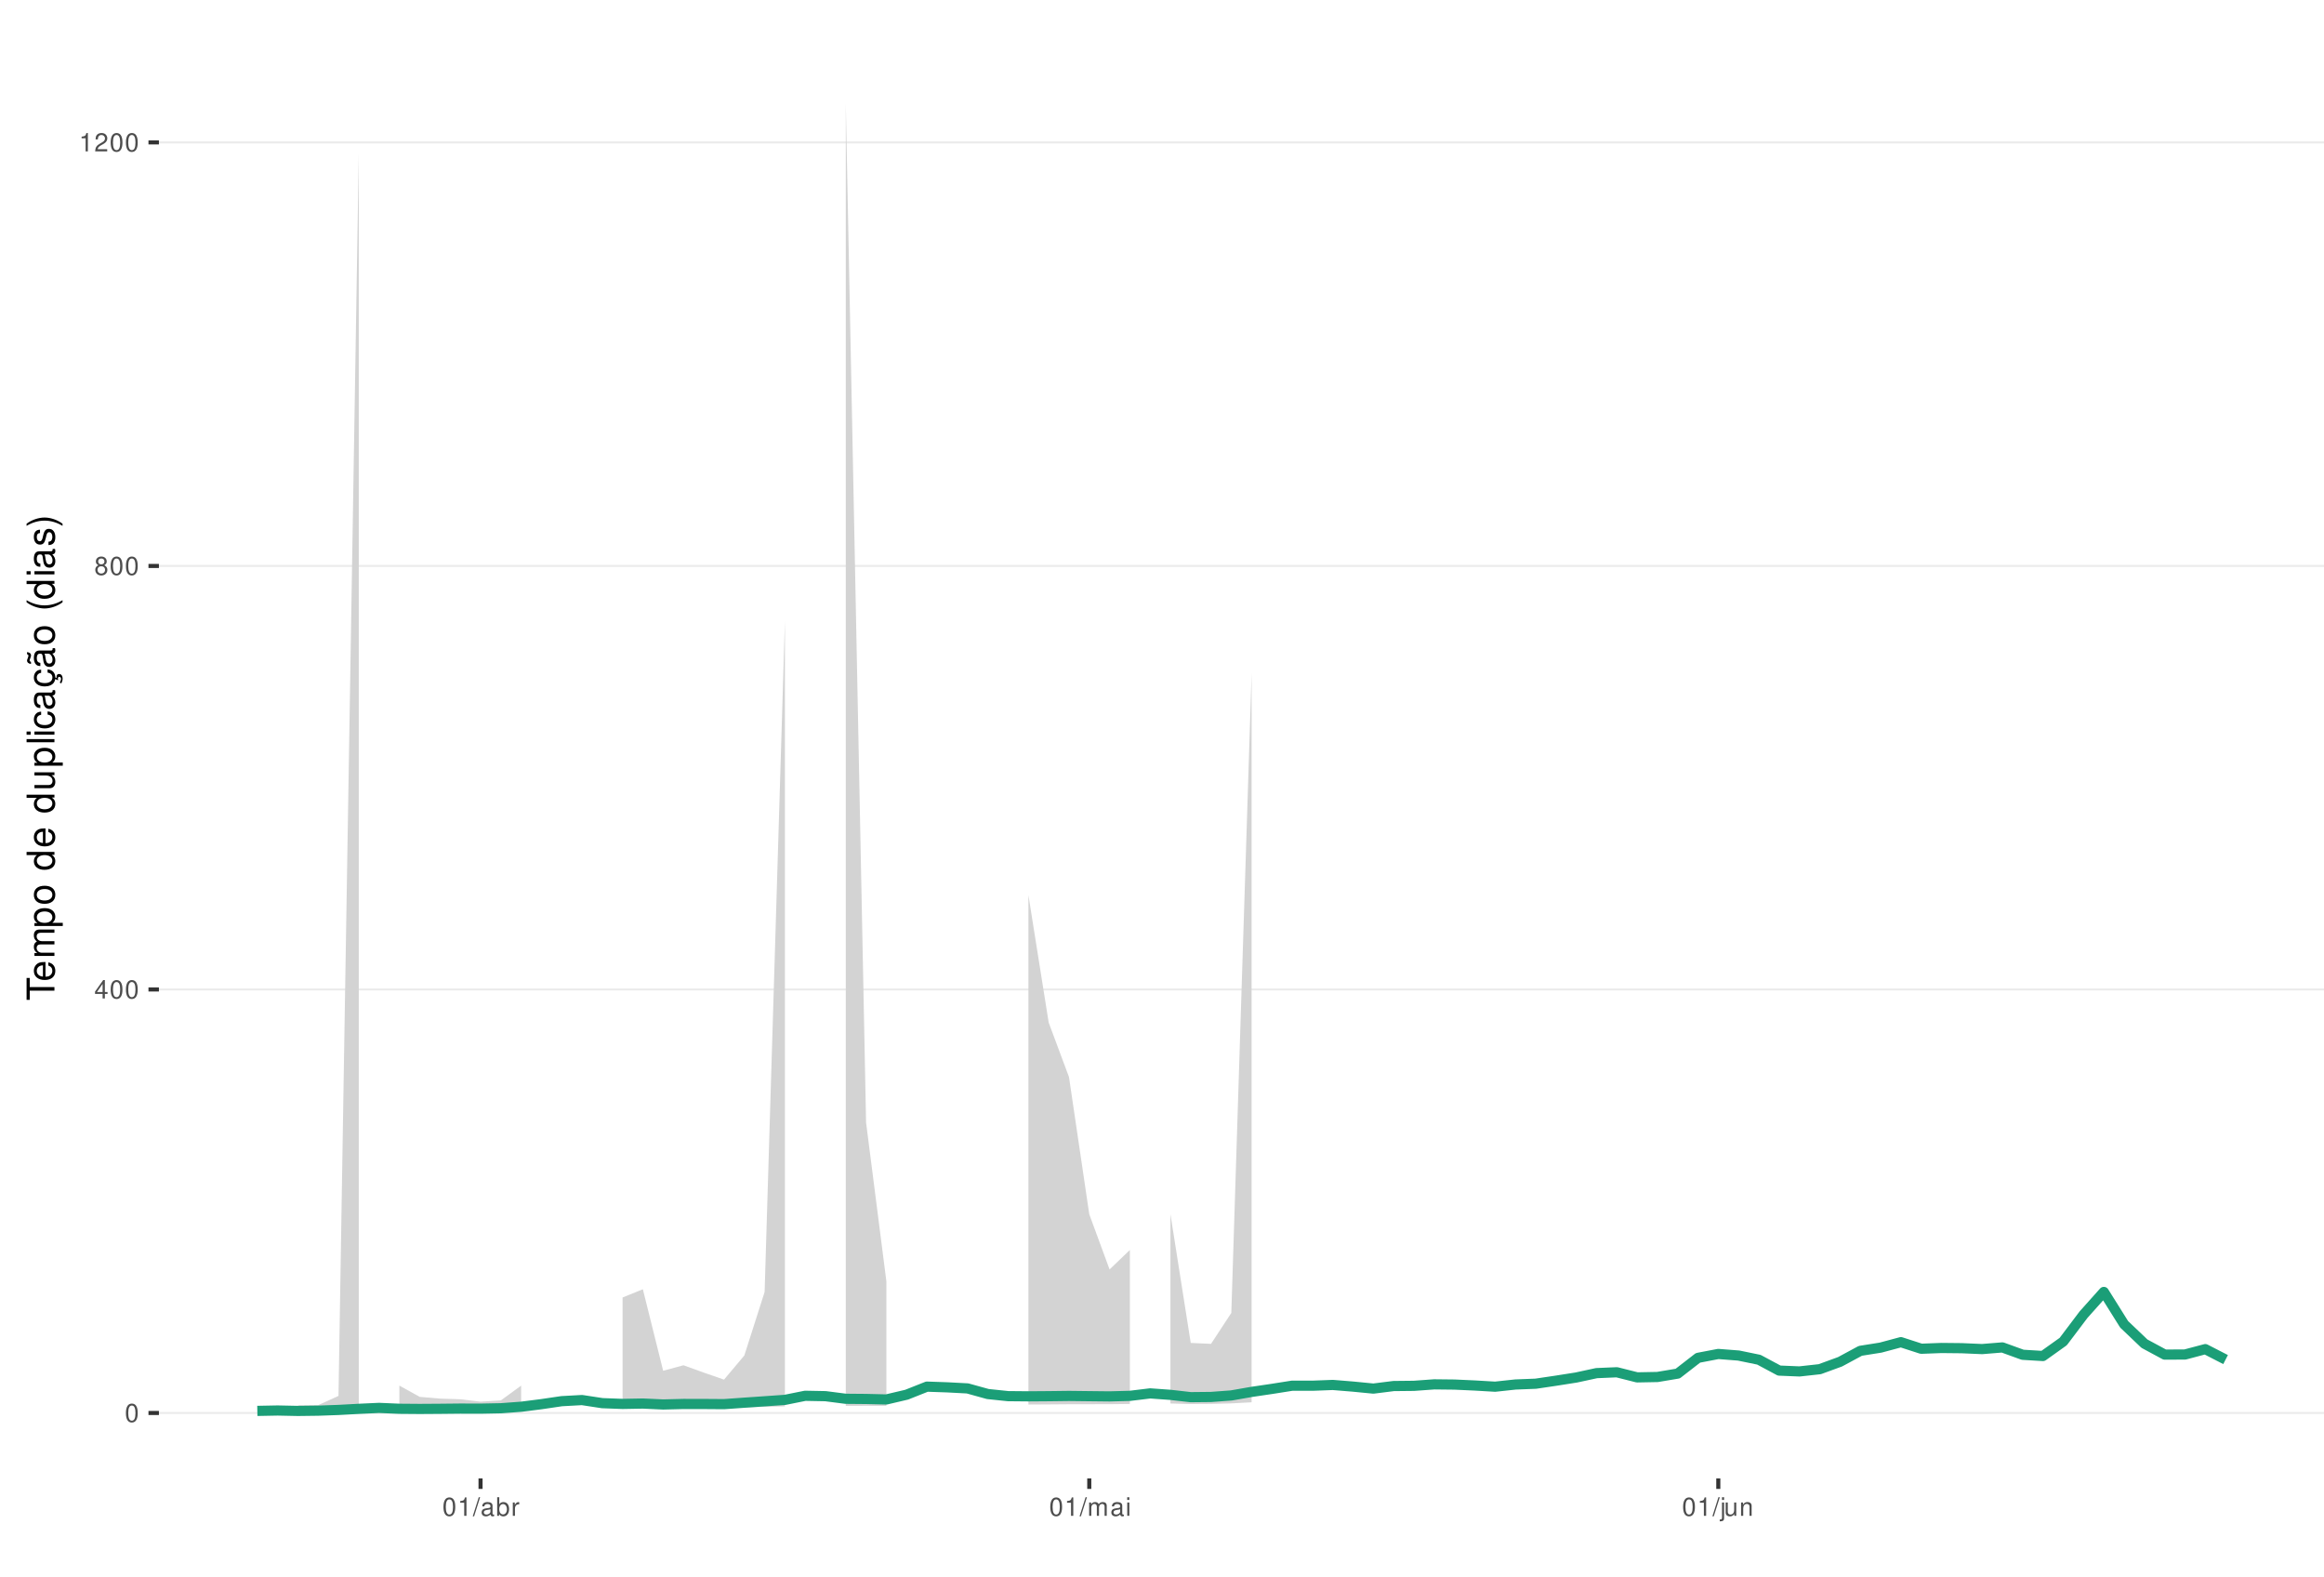
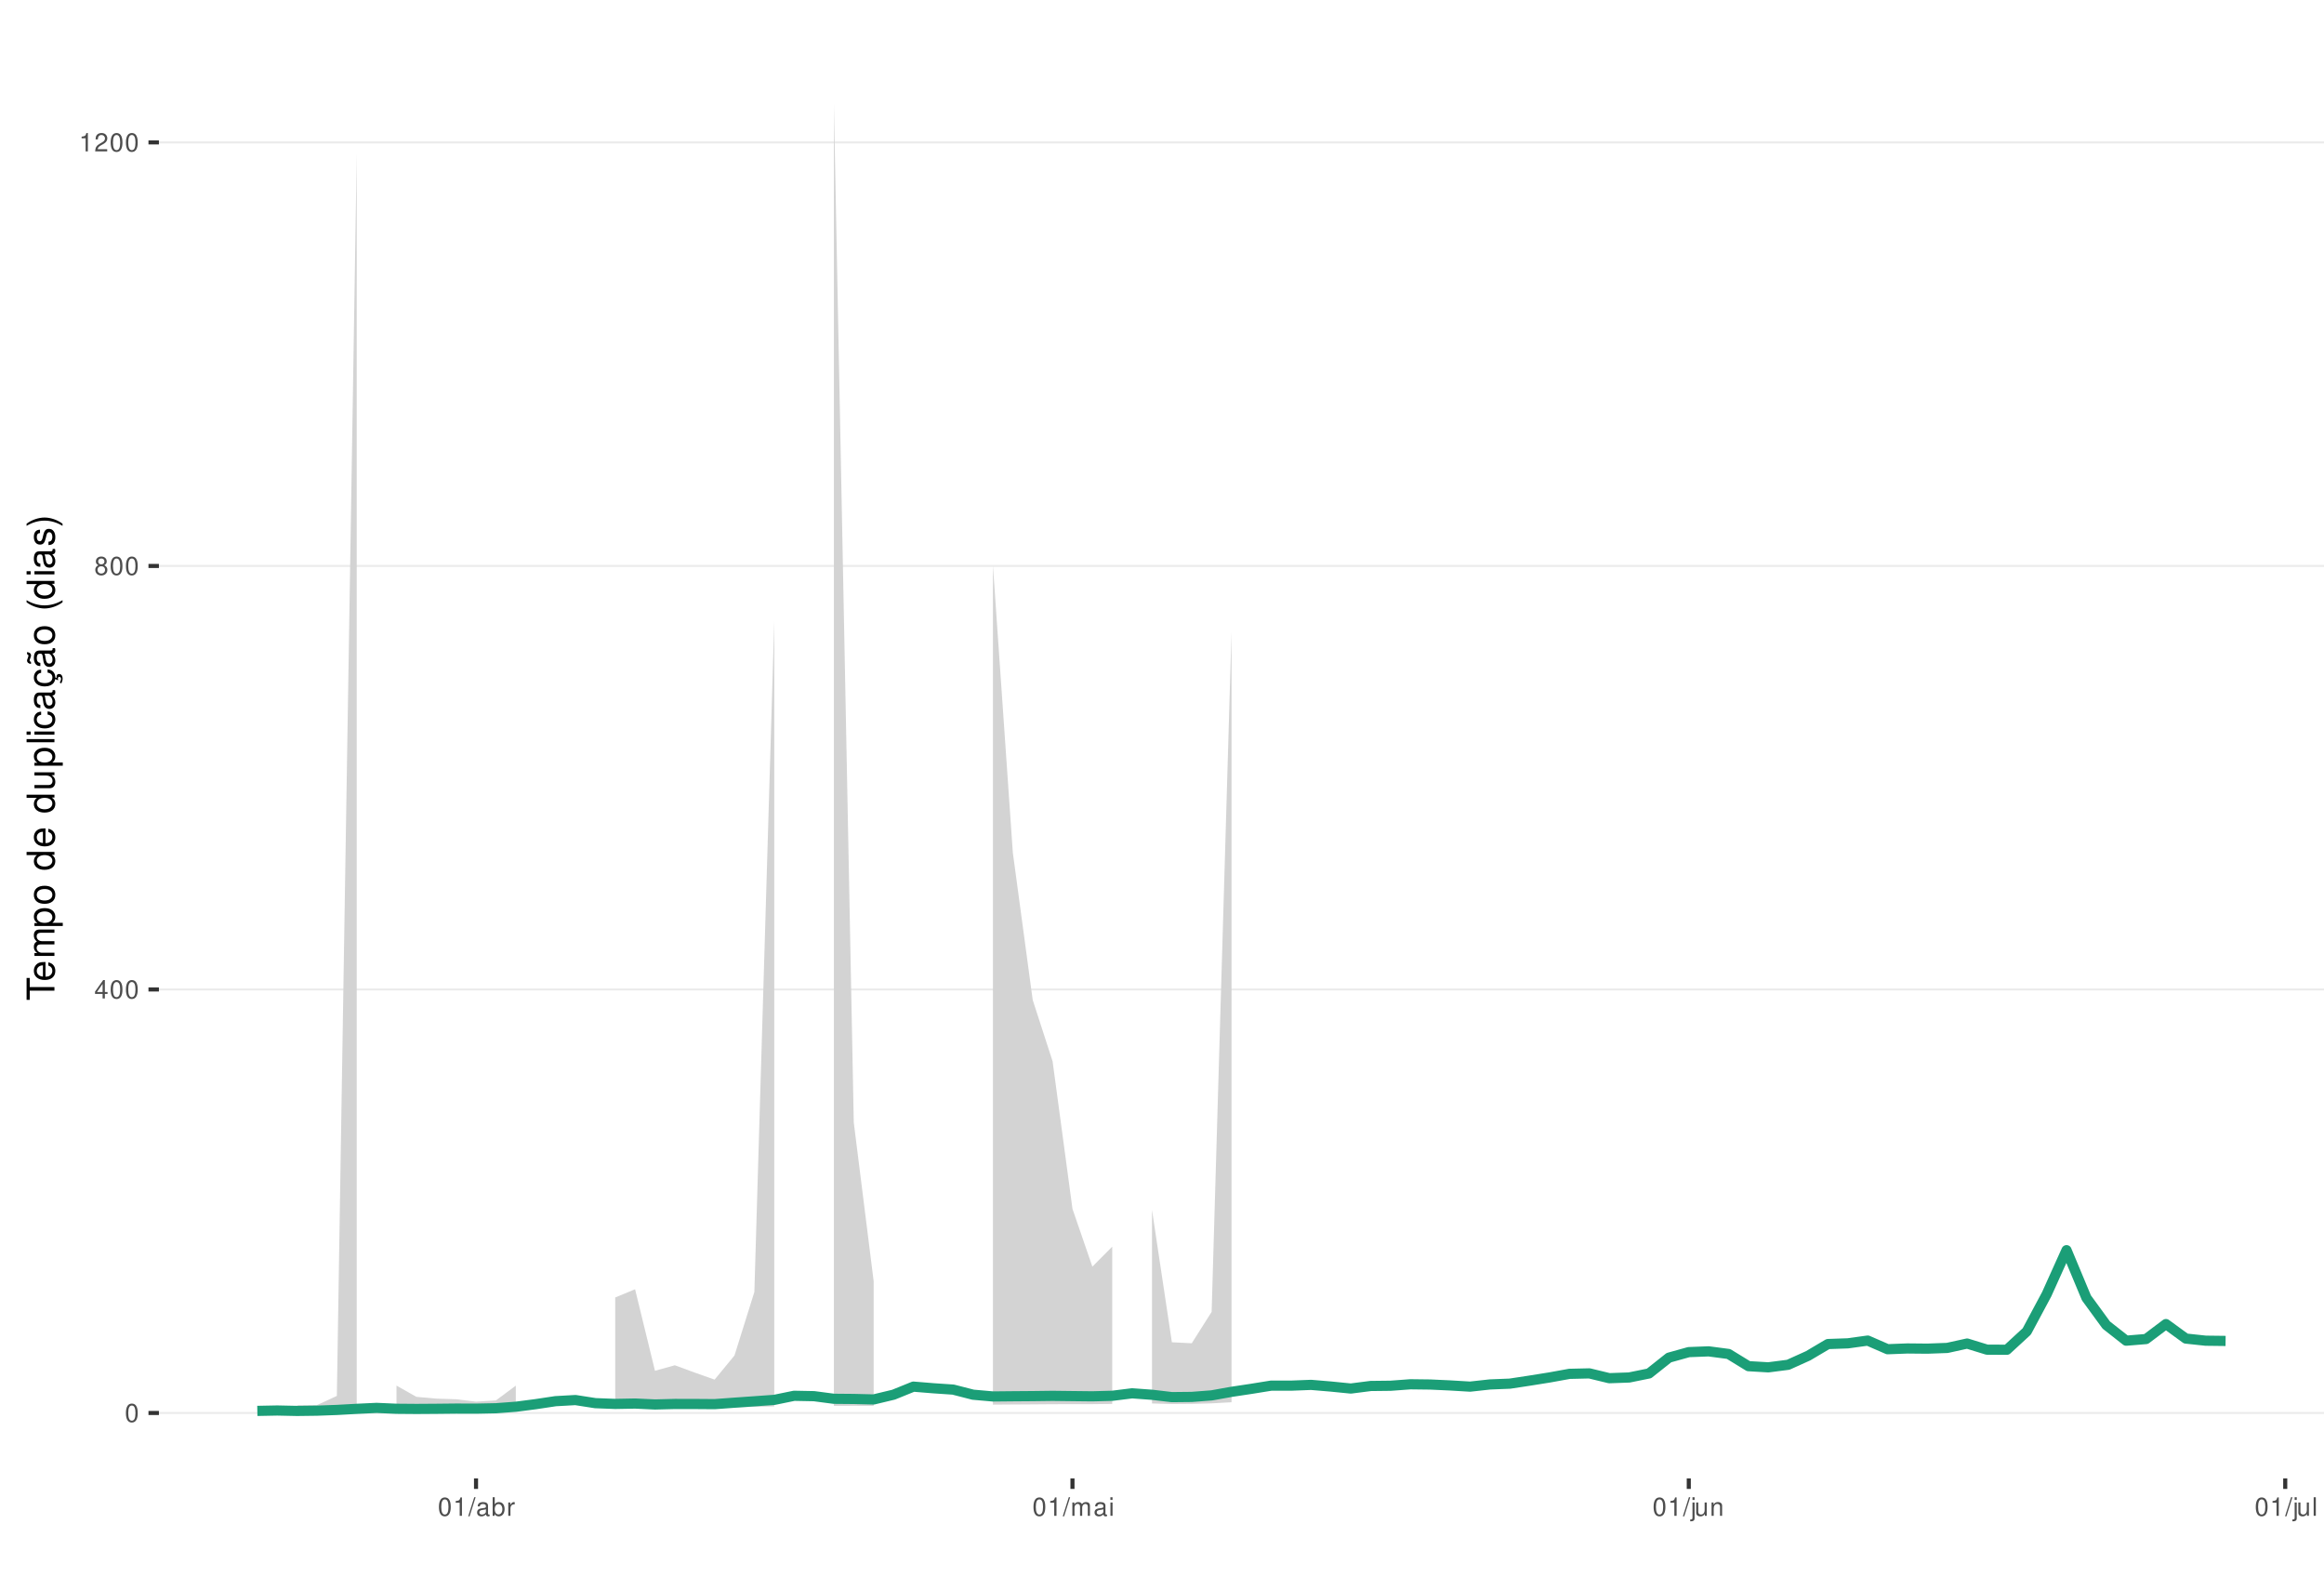
<svg xmlns="http://www.w3.org/2000/svg" xmlns:xlink="http://www.w3.org/1999/xlink" width="609pt" height="413pt" viewBox="0 0 609 413" version="1.1">
  <defs>
    <g>
      <symbol overflow="visible" id="glyph0-0">
        <path style="stroke:none;" d="" />
      </symbol>
      <symbol overflow="visible" id="glyph0-1">
        <path style="stroke:none;" d="M 1.828 -4.812 C 1.391 -4.812 0.984 -4.609 0.75 -4.281 C 0.438 -3.859 0.281 -3.219 0.281 -2.328 C 0.281 -0.703 0.812 0.156 1.828 0.156 C 2.828 0.156 3.375 -0.703 3.375 -2.297 C 3.375 -3.219 3.234 -3.844 2.922 -4.281 C 2.672 -4.625 2.281 -4.812 1.828 -4.812 Z M 1.828 -4.297 C 2.469 -4.297 2.781 -3.641 2.781 -2.344 C 2.781 -0.969 2.469 -0.328 1.812 -0.328 C 1.203 -0.328 0.891 -1 0.891 -2.328 C 0.891 -3.641 1.203 -4.297 1.828 -4.297 Z M 1.828 -4.297 " />
      </symbol>
      <symbol overflow="visible" id="glyph0-2">
        <path style="stroke:none;" d="M 2.172 -1.172 L 2.172 0 L 2.766 0 L 2.766 -1.172 L 3.469 -1.172 L 3.469 -1.688 L 2.766 -1.688 L 2.766 -4.812 L 2.328 -4.812 L 0.188 -1.781 L 0.188 -1.172 Z M 2.172 -1.688 L 0.703 -1.688 L 2.172 -3.812 Z M 2.172 -1.688 " />
      </symbol>
      <symbol overflow="visible" id="glyph0-3">
        <path style="stroke:none;" d="M 2.609 -2.531 C 3.094 -2.828 3.25 -3.078 3.25 -3.531 C 3.25 -4.281 2.672 -4.812 1.828 -4.812 C 1 -4.812 0.406 -4.281 0.406 -3.531 C 0.406 -3.078 0.562 -2.844 1.047 -2.531 C 0.516 -2.266 0.25 -1.875 0.25 -1.344 C 0.25 -0.453 0.891 0.156 1.828 0.156 C 2.766 0.156 3.422 -0.453 3.422 -1.344 C 3.422 -1.875 3.141 -2.266 2.609 -2.531 Z M 1.828 -4.297 C 2.328 -4.297 2.656 -4 2.656 -3.516 C 2.656 -3.062 2.328 -2.766 1.828 -2.766 C 1.328 -2.766 1.016 -3.062 1.016 -3.531 C 1.016 -4 1.328 -4.297 1.828 -4.297 Z M 1.828 -2.266 C 2.422 -2.266 2.812 -1.891 2.812 -1.328 C 2.812 -0.75 2.422 -0.359 1.812 -0.359 C 1.25 -0.359 0.844 -0.766 0.844 -1.312 C 0.844 -1.891 1.234 -2.266 1.828 -2.266 Z M 1.828 -2.266 " />
      </symbol>
      <symbol overflow="visible" id="glyph0-4">
        <path style="stroke:none;" d="M 1.719 -3.422 L 1.719 0 L 2.312 0 L 2.312 -4.812 L 1.922 -4.812 C 1.719 -4.078 1.578 -3.969 0.672 -3.859 L 0.672 -3.422 Z M 1.719 -3.422 " />
      </symbol>
      <symbol overflow="visible" id="glyph0-5">
        <path style="stroke:none;" d="M 3.375 -0.578 L 0.891 -0.578 C 0.938 -0.984 1.156 -1.234 1.734 -1.578 L 2.406 -1.953 C 3.062 -2.328 3.406 -2.812 3.406 -3.406 C 3.406 -3.812 3.234 -4.188 2.969 -4.438 C 2.688 -4.688 2.344 -4.812 1.891 -4.812 C 1.297 -4.812 0.844 -4.594 0.578 -4.188 C 0.422 -3.938 0.344 -3.641 0.328 -3.141 L 0.922 -3.141 C 0.938 -3.469 0.984 -3.672 1.062 -3.828 C 1.219 -4.125 1.516 -4.297 1.875 -4.297 C 2.406 -4.297 2.797 -3.906 2.797 -3.391 C 2.797 -3.016 2.578 -2.672 2.156 -2.438 L 1.547 -2.078 C 0.562 -1.516 0.281 -1.062 0.219 0 L 3.375 0 Z M 3.375 -0.578 " />
      </symbol>
      <symbol overflow="visible" id="glyph0-6">
        <path style="stroke:none;" d="M 1.531 -4.859 L -0.047 0.141 L 0.312 0.141 L 1.891 -4.859 Z M 1.531 -4.859 " />
      </symbol>
      <symbol overflow="visible" id="glyph0-7">
        <path style="stroke:none;" d="M 3.562 -0.328 C 3.5 -0.312 3.469 -0.312 3.438 -0.312 C 3.25 -0.312 3.141 -0.406 3.141 -0.578 L 3.141 -2.641 C 3.141 -3.25 2.688 -3.594 1.828 -3.594 C 1.312 -3.594 0.906 -3.438 0.672 -3.188 C 0.516 -3 0.453 -2.797 0.438 -2.453 L 0.984 -2.453 C 1.031 -2.875 1.297 -3.078 1.812 -3.078 C 2.312 -3.078 2.594 -2.891 2.594 -2.562 L 2.594 -2.406 C 2.578 -2.172 2.469 -2.078 2.016 -2.031 C 1.219 -1.922 1.109 -1.891 0.891 -1.812 C 0.484 -1.641 0.281 -1.328 0.281 -0.875 C 0.281 -0.25 0.719 0.156 1.422 0.156 C 1.859 0.156 2.219 0 2.609 -0.359 C 2.656 0 2.828 0.156 3.188 0.156 C 3.297 0.156 3.375 0.141 3.562 0.094 Z M 2.594 -1.094 C 2.594 -0.906 2.531 -0.797 2.375 -0.641 C 2.141 -0.438 1.875 -0.328 1.547 -0.328 C 1.109 -0.328 0.859 -0.547 0.859 -0.891 C 0.859 -1.266 1.094 -1.438 1.703 -1.531 C 2.297 -1.609 2.406 -1.641 2.594 -1.719 Z M 2.594 -1.094 " />
      </symbol>
      <symbol overflow="visible" id="glyph0-8">
        <path style="stroke:none;" d="M 0.359 -4.859 L 0.359 0 L 0.859 0 L 0.859 -0.453 C 1.125 -0.047 1.484 0.156 1.969 0.156 C 2.875 0.156 3.484 -0.594 3.484 -1.75 C 3.484 -2.891 2.922 -3.594 1.984 -3.594 C 1.516 -3.594 1.172 -3.406 0.906 -3.016 L 0.906 -4.859 Z M 1.891 -3.062 C 2.5 -3.062 2.906 -2.531 2.906 -1.703 C 2.906 -0.906 2.484 -0.359 1.891 -0.359 C 1.297 -0.359 0.906 -0.906 0.906 -1.719 C 0.906 -2.531 1.297 -3.062 1.891 -3.062 Z M 1.891 -3.062 " />
      </symbol>
      <symbol overflow="visible" id="glyph0-9">
        <path style="stroke:none;" d="M 0.453 -3.484 L 0.453 0 L 1.016 0 L 1.016 -1.812 C 1.031 -2.656 1.375 -3.016 2.141 -3 L 2.141 -3.562 C 2.047 -3.578 1.984 -3.594 1.922 -3.594 C 1.562 -3.594 1.297 -3.375 0.969 -2.859 L 0.969 -3.484 Z M 0.453 -3.484 " />
      </symbol>
      <symbol overflow="visible" id="glyph0-10">
        <path style="stroke:none;" d="M 0.469 -3.484 L 0.469 0 L 1.031 0 L 1.031 -2.188 C 1.031 -2.703 1.391 -3.109 1.844 -3.109 C 2.25 -3.109 2.484 -2.844 2.484 -2.406 L 2.484 0 L 3.047 0 L 3.047 -2.188 C 3.047 -2.703 3.422 -3.109 3.875 -3.109 C 4.266 -3.109 4.516 -2.844 4.516 -2.406 L 4.516 0 L 5.078 0 L 5.078 -2.609 C 5.078 -3.234 4.719 -3.594 4.062 -3.594 C 3.594 -3.594 3.312 -3.453 2.984 -3.062 C 2.781 -3.422 2.5 -3.594 2.047 -3.594 C 1.578 -3.594 1.266 -3.422 0.984 -3 L 0.984 -3.484 Z M 0.469 -3.484 " />
      </symbol>
      <symbol overflow="visible" id="glyph0-11">
        <path style="stroke:none;" d="M 1 -3.484 L 0.453 -3.484 L 0.453 0 L 1 0 Z M 1 -4.859 L 0.438 -4.859 L 0.438 -4.156 L 1 -4.156 Z M 1 -4.859 " />
      </symbol>
      <symbol overflow="visible" id="glyph0-12">
        <path style="stroke:none;" d="M 0.469 -3.484 L 0.469 0.5 C 0.469 0.859 0.359 0.969 0.016 0.969 C -0.031 0.969 -0.047 0.969 -0.125 0.953 L -0.125 1.438 C -0.047 1.438 -0.016 1.453 0.062 1.453 C 0.688 1.453 1.016 1.203 1.016 0.719 L 1.016 -3.484 Z M 1.016 -4.859 L 0.469 -4.859 L 0.469 -4.156 L 1.016 -4.156 Z M 1.016 -4.859 " />
      </symbol>
      <symbol overflow="visible" id="glyph0-13">
        <path style="stroke:none;" d="M 3.203 0 L 3.203 -3.484 L 2.656 -3.484 L 2.656 -1.516 C 2.656 -0.797 2.281 -0.328 1.703 -0.328 C 1.266 -0.328 0.984 -0.594 0.984 -1.016 L 0.984 -3.484 L 0.438 -3.484 L 0.438 -0.797 C 0.438 -0.219 0.859 0.156 1.547 0.156 C 2.062 0.156 2.391 -0.031 2.703 -0.484 L 2.703 0 Z M 3.203 0 " />
      </symbol>
      <symbol overflow="visible" id="glyph0-14">
        <path style="stroke:none;" d="M 0.469 -3.484 L 0.469 0 L 1.031 0 L 1.031 -1.922 C 1.031 -2.641 1.391 -3.109 1.969 -3.109 C 2.406 -3.109 2.688 -2.828 2.688 -2.422 L 2.688 0 L 3.234 0 L 3.234 -2.641 C 3.234 -3.219 2.812 -3.594 2.141 -3.594 C 1.625 -3.594 1.281 -3.391 0.984 -2.906 L 0.984 -3.484 Z M 0.469 -3.484 " />
+       </symbol>
+       <symbol overflow="visible" id="glyph0-15">
+         <path style="stroke:none;" d="M 1.016 -4.859 L 0.453 -4.859 L 0.453 0 L 1.016 0 Z M 1.016 -4.859 " />
      </symbol>
      <symbol overflow="visible" id="glyph1-0">
        <path style="stroke:none;" d="" />
      </symbol>
      <symbol overflow="visible" id="glyph1-1">
        <path style="stroke:none;" d="M -6.469 -3.547 L -6.469 -5.938 L -7.297 -5.938 L -7.297 -0.203 L -6.469 -0.203 L -6.469 -2.609 L 0 -2.609 L 0 -3.547 Z M -6.469 -3.547 " />
      </symbol>
      <symbol overflow="visible" id="glyph1-2">
        <path style="stroke:none;" d="M -2.344 -5.125 C -3.141 -5.125 -3.625 -5.062 -4.016 -4.922 C -4.875 -4.578 -5.391 -3.781 -5.391 -2.797 C -5.391 -1.344 -4.281 -0.406 -2.547 -0.406 C -0.812 -0.406 0.234 -1.297 0.234 -2.781 C 0.234 -3.984 -0.453 -4.812 -1.594 -5.016 L -1.594 -4.188 C -0.906 -3.953 -0.547 -3.484 -0.547 -2.812 C -0.547 -2.281 -0.781 -1.828 -1.219 -1.547 C -1.516 -1.344 -1.812 -1.281 -2.344 -1.266 Z M -3.016 -1.297 C -3.984 -1.359 -4.625 -1.953 -4.625 -2.797 C -4.625 -3.641 -3.953 -4.234 -3.016 -4.234 Z M -3.016 -1.297 " />
      </symbol>
      <symbol overflow="visible" id="glyph1-3">
        <path style="stroke:none;" d="M -5.234 -0.703 L 0 -0.703 L 0 -1.547 L -3.297 -1.547 C -4.047 -1.547 -4.656 -2.094 -4.656 -2.766 C -4.656 -3.391 -4.281 -3.734 -3.609 -3.734 L 0 -3.734 L 0 -4.578 L -3.297 -4.578 C -4.047 -4.578 -4.656 -5.125 -4.656 -5.812 C -4.656 -6.422 -4.266 -6.781 -3.609 -6.781 L 0 -6.781 L 0 -7.625 L -3.938 -7.625 C -4.875 -7.625 -5.391 -7.078 -5.391 -6.094 C -5.391 -5.406 -5.188 -4.984 -4.594 -4.484 C -5.156 -4.188 -5.391 -3.766 -5.391 -3.078 C -5.391 -2.375 -5.125 -1.906 -4.5 -1.469 L -5.234 -1.469 Z M -5.234 -0.703 " />
      </symbol>
      <symbol overflow="visible" id="glyph1-4">
        <path style="stroke:none;" d="M 2.188 -0.547 L 2.188 -1.375 L -0.547 -1.375 C -0.016 -1.812 0.234 -2.312 0.234 -2.984 C 0.234 -4.344 -0.859 -5.234 -2.531 -5.234 C -4.297 -5.234 -5.391 -4.375 -5.391 -2.984 C -5.391 -2.266 -5.062 -1.703 -4.453 -1.312 L -5.234 -1.312 L -5.234 -0.547 Z M -4.609 -2.844 C -4.609 -3.766 -3.797 -4.359 -2.547 -4.359 C -1.359 -4.359 -0.547 -3.75 -0.547 -2.844 C -0.547 -1.953 -1.344 -1.375 -2.578 -1.375 C -3.812 -1.375 -4.609 -1.953 -4.609 -2.844 Z M -4.609 -2.844 " />
      </symbol>
      <symbol overflow="visible" id="glyph1-5">
        <path style="stroke:none;" d="M -5.391 -2.719 C -5.391 -1.234 -4.344 -0.359 -2.578 -0.359 C -0.812 -0.359 0.234 -1.234 0.234 -2.734 C 0.234 -4.203 -0.812 -5.094 -2.547 -5.094 C -4.359 -5.094 -5.391 -4.234 -5.391 -2.719 Z M -4.625 -2.734 C -4.625 -3.672 -3.844 -4.234 -2.547 -4.234 C -1.312 -4.234 -0.547 -3.656 -0.547 -2.734 C -0.547 -1.797 -1.312 -1.234 -2.578 -1.234 C -3.844 -1.234 -4.625 -1.797 -4.625 -2.734 Z M -4.625 -2.734 " />
      </symbol>
      <symbol overflow="visible" id="glyph1-6">
        <path style="stroke:none;" d="" />
      </symbol>
      <symbol overflow="visible" id="glyph1-7">
        <path style="stroke:none;" d="M -7.297 -4.953 L -7.297 -4.125 L -4.578 -4.125 C -5.109 -3.766 -5.391 -3.203 -5.391 -2.516 C -5.391 -1.156 -4.297 -0.266 -2.625 -0.266 C -0.859 -0.266 0.234 -1.125 0.234 -2.547 C 0.234 -3.266 -0.047 -3.766 -0.688 -4.203 L 0 -4.203 L 0 -4.953 Z M -4.609 -2.656 C -4.609 -3.547 -3.812 -4.125 -2.562 -4.125 C -1.344 -4.125 -0.547 -3.547 -0.547 -2.656 C -0.547 -1.734 -1.359 -1.125 -2.578 -1.125 C -3.797 -1.125 -4.609 -1.734 -4.609 -2.656 Z M -4.609 -2.656 " />
      </symbol>
      <symbol overflow="visible" id="glyph1-8">
        <path style="stroke:none;" d="M 0 -4.812 L -5.234 -4.812 L -5.234 -3.984 L -2.266 -3.984 C -1.203 -3.984 -0.5 -3.438 -0.5 -2.562 C -0.5 -1.906 -0.906 -1.484 -1.531 -1.484 L -5.234 -1.484 L -5.234 -0.656 L -1.203 -0.656 C -0.328 -0.656 0.234 -1.297 0.234 -2.312 C 0.234 -3.094 -0.047 -3.578 -0.734 -4.062 L 0 -4.062 Z M 0 -4.812 " />
      </symbol>
      <symbol overflow="visible" id="glyph1-9">
        <path style="stroke:none;" d="M -7.297 -1.516 L -7.297 -0.688 L 0 -0.688 L 0 -1.516 Z M -7.297 -1.516 " />
      </symbol>
      <symbol overflow="visible" id="glyph1-10">
        <path style="stroke:none;" d="M -5.234 -1.5 L -5.234 -0.672 L 0 -0.672 L 0 -1.5 Z M -7.297 -1.5 L -7.297 -0.656 L -6.234 -0.656 L -6.234 -1.5 Z M -7.297 -1.5 " />
      </symbol>
      <symbol overflow="visible" id="glyph1-11">
        <path style="stroke:none;" d="M -3.484 -4.703 C -3.984 -4.672 -4.312 -4.562 -4.609 -4.359 C -5.094 -4 -5.391 -3.375 -5.391 -2.641 C -5.391 -1.219 -4.266 -0.312 -2.531 -0.312 C -0.844 -0.312 0.234 -1.203 0.234 -2.625 C 0.234 -3.875 -0.516 -4.672 -1.797 -4.766 L -1.797 -3.938 C -0.953 -3.797 -0.547 -3.359 -0.547 -2.656 C -0.547 -1.734 -1.297 -1.188 -2.531 -1.188 C -3.844 -1.188 -4.625 -1.719 -4.625 -2.625 C -4.625 -3.328 -4.203 -3.766 -3.484 -3.875 Z M -3.484 -4.703 " />
      </symbol>
      <symbol overflow="visible" id="glyph1-12">
        <path style="stroke:none;" d="M -0.484 -5.344 C -0.469 -5.266 -0.469 -5.219 -0.469 -5.172 C -0.469 -4.875 -0.625 -4.719 -0.875 -4.719 L -3.953 -4.719 C -4.891 -4.719 -5.391 -4.047 -5.391 -2.75 C -5.391 -1.984 -5.172 -1.375 -4.781 -1.016 C -4.516 -0.766 -4.203 -0.672 -3.688 -0.656 L -3.688 -1.484 C -4.328 -1.562 -4.625 -1.938 -4.625 -2.719 C -4.625 -3.484 -4.344 -3.891 -3.844 -3.891 L -3.625 -3.891 C -3.266 -3.875 -3.125 -3.703 -3.047 -3.016 C -2.891 -1.844 -2.844 -1.656 -2.719 -1.344 C -2.453 -0.734 -2 -0.422 -1.312 -0.422 C -0.375 -0.422 0.234 -1.078 0.234 -2.141 C 0.234 -2.797 0 -3.328 -0.547 -3.922 C 0 -3.984 0.234 -4.234 0.234 -4.781 C 0.234 -4.953 0.203 -5.062 0.141 -5.344 Z M -1.656 -3.891 C -1.375 -3.891 -1.203 -3.812 -0.969 -3.562 C -0.656 -3.219 -0.5 -2.812 -0.5 -2.312 C -0.5 -1.672 -0.812 -1.297 -1.344 -1.297 C -1.891 -1.297 -2.172 -1.656 -2.297 -2.547 C -2.422 -3.438 -2.453 -3.609 -2.594 -3.891 Z M -1.656 -3.891 " />
      </symbol>
      <symbol overflow="visible" id="glyph1-13">
        <path style="stroke:none;" d="M 0.234 -2.641 C 0.234 -3.875 -0.547 -4.703 -1.797 -4.766 L -1.797 -3.938 C -0.953 -3.797 -0.531 -3.359 -0.531 -2.656 C -0.531 -1.734 -1.281 -1.188 -2.516 -1.188 C -3.844 -1.188 -4.625 -1.719 -4.625 -2.625 C -4.625 -3.328 -4.203 -3.766 -3.484 -3.875 L -3.484 -4.703 C -3.984 -4.672 -4.312 -4.562 -4.609 -4.359 C -5.094 -4 -5.391 -3.375 -5.391 -2.641 C -5.391 -1.219 -4.266 -0.312 -2.531 -0.312 C -1.469 -0.312 -0.625 -0.672 -0.156 -1.312 C 0.047 -1.594 0.125 -1.812 0.203 -2.25 L 0.922 -1.938 L 0.984 -2.062 C 0.938 -2.188 0.906 -2.25 0.906 -2.375 C 0.906 -2.656 1.047 -2.828 1.281 -2.828 C 1.547 -2.828 1.734 -2.594 1.734 -2.297 C 1.734 -2.031 1.672 -1.844 1.438 -1.406 L 1.406 -1.312 L 1.812 -1.094 C 2.078 -1.75 2.141 -1.953 2.141 -2.344 C 2.141 -3.109 1.781 -3.578 1.203 -3.578 C 0.781 -3.578 0.547 -3.297 0.547 -2.797 C 0.547 -2.703 0.547 -2.641 0.562 -2.516 Z M 0.234 -2.641 " />
      </symbol>
      <symbol overflow="visible" id="glyph1-14">
        <path style="stroke:none;" d="M -0.484 -5.344 C -0.469 -5.266 -0.469 -5.219 -0.469 -5.172 C -0.469 -4.875 -0.625 -4.719 -0.875 -4.719 L -3.953 -4.719 C -4.891 -4.719 -5.391 -4.047 -5.391 -2.75 C -5.391 -1.984 -5.172 -1.375 -4.781 -1.016 C -4.516 -0.766 -4.203 -0.672 -3.688 -0.656 L -3.688 -1.484 C -4.328 -1.562 -4.625 -1.938 -4.625 -2.719 C -4.625 -3.484 -4.344 -3.891 -3.844 -3.891 L -3.625 -3.891 C -3.266 -3.875 -3.125 -3.703 -3.047 -3.016 C -2.891 -1.844 -2.844 -1.656 -2.719 -1.344 C -2.453 -0.734 -2 -0.422 -1.312 -0.422 C -0.375 -0.422 0.234 -1.078 0.234 -2.141 C 0.234 -2.797 0 -3.328 -0.547 -3.922 C 0 -3.984 0.234 -4.234 0.234 -4.781 C 0.234 -4.953 0.203 -5.062 0.141 -5.344 Z M -1.656 -3.891 C -1.375 -3.891 -1.203 -3.812 -0.969 -3.562 C -0.656 -3.219 -0.5 -2.812 -0.5 -2.312 C -0.5 -1.672 -0.812 -1.297 -1.344 -1.297 C -1.891 -1.297 -2.172 -1.656 -2.297 -2.547 C -2.422 -3.438 -2.453 -3.609 -2.594 -3.891 Z M -7.172 -3.75 C -6.922 -3.672 -6.812 -3.547 -6.812 -3.375 C -6.812 -3.25 -6.875 -2.984 -6.984 -2.734 C -7.156 -2.312 -7.172 -2.25 -7.172 -2.047 C -7.172 -1.594 -6.797 -1.297 -6.141 -1.188 L -6.141 -1.766 C -6.375 -1.812 -6.5 -1.938 -6.5 -2.094 C -6.5 -2.203 -6.469 -2.344 -6.375 -2.578 C -6.156 -3.156 -6.125 -3.234 -6.125 -3.438 C -6.125 -3.922 -6.484 -4.219 -7.172 -4.312 Z M -7.172 -3.75 " />
      </symbol>
      <symbol overflow="visible" id="glyph1-15">
        <path style="stroke:none;" d="M -7.297 -2.359 C -5.984 -1.359 -4.156 -0.734 -2.594 -0.734 C -1.016 -0.734 0.812 -1.359 2.125 -2.359 L 2.125 -2.906 C 0.688 -2.031 -0.984 -1.547 -2.594 -1.547 C -4.188 -1.547 -5.875 -2.031 -7.297 -2.906 Z M -7.297 -2.359 " />
      </symbol>
      <symbol overflow="visible" id="glyph1-16">
        <path style="stroke:none;" d="M -3.781 -4.375 C -4.812 -4.375 -5.391 -3.688 -5.391 -2.484 C -5.391 -1.266 -4.766 -0.469 -3.797 -0.469 C -2.969 -0.469 -2.578 -0.891 -2.281 -2.125 L -2.094 -2.906 C -1.953 -3.484 -1.734 -3.719 -1.375 -3.719 C -0.875 -3.719 -0.547 -3.234 -0.547 -2.5 C -0.547 -2.047 -0.672 -1.672 -0.891 -1.453 C -1.047 -1.328 -1.188 -1.266 -1.562 -1.219 L -1.562 -0.344 C -0.344 -0.375 0.234 -1.062 0.234 -2.438 C 0.234 -3.75 -0.422 -4.594 -1.438 -4.594 C -2.203 -4.594 -2.641 -4.156 -2.891 -3.109 L -3.078 -2.312 C -3.234 -1.625 -3.453 -1.344 -3.828 -1.344 C -4.312 -1.344 -4.625 -1.766 -4.625 -2.453 C -4.625 -3.125 -4.328 -3.484 -3.781 -3.5 Z M -3.781 -4.375 " />
      </symbol>
      <symbol overflow="visible" id="glyph1-17">
        <path style="stroke:none;" d="M 2.125 -0.938 C 0.812 -1.938 -1.016 -2.562 -2.578 -2.562 C -4.156 -2.562 -5.984 -1.938 -7.297 -0.938 L -7.297 -0.375 C -5.859 -1.266 -4.188 -1.75 -2.578 -1.75 C -0.984 -1.75 0.703 -1.266 2.125 -0.375 Z M 2.125 -0.938 " />
      </symbol>
    </g>
    <clipPath id="clip1">
      <path d="M 41.645 9.961 L 609 9.961 L 609 387.328 L 41.645 387.328 Z M 41.645 9.961 " />
    </clipPath>
    <clipPath id="clip2">
      <path d="M 41.645 369 L 609 369 L 609 371 L 41.645 371 Z M 41.645 369 " />
    </clipPath>
    <clipPath id="clip3">
      <path d="M 41.645 258 L 609 258 L 609 260 L 41.645 260 Z M 41.645 258 " />
    </clipPath>
    <clipPath id="clip4">
      <path d="M 41.645 148 L 609 148 L 609 149 L 41.645 149 Z M 41.645 148 " />
    </clipPath>
    <clipPath id="clip5">
      <path d="M 41.645 37 L 609 37 L 609 38 L 41.645 38 Z M 41.645 37 " />
    </clipPath>
  </defs>
  <g id="surface339">
    <rect x="0" y="0" width="609" height="413" style="fill:rgb(100%,100%,100%);fill-opacity:1;stroke:none;" />
    <rect x="0" y="0" width="609" height="413" style="fill:rgb(100%,100%,100%);fill-opacity:1;stroke:none;" />
    <path style="fill:none;stroke-width:1.067;stroke-linecap:round;stroke-linejoin:round;stroke:rgb(100%,100%,100%);stroke-opacity:1;stroke-miterlimit:10;" d="M 0 413 L 609 413 L 609 0 L 0 0 Z M 0 413 " />
    <g clip-path="url(#clip1)" clip-rule="nonzero">
      <path style=" stroke:none;fill-rule:nonzero;fill:rgb(100%,100%,100%);fill-opacity:1;" d="M 41.645 387.328 L 609 387.328 L 609 9.961 L 41.645 9.961 Z M 41.645 387.328 " />
    </g>
    <g clip-path="url(#clip2)" clip-rule="nonzero">
      <path style="fill:none;stroke-width:0.533;stroke-linecap:butt;stroke-linejoin:round;stroke:rgb(92.157%,92.157%,92.157%);stroke-opacity:1;stroke-miterlimit:10;" d="M 41.645 370.176 L 609 370.176 " />
    </g>
    <g clip-path="url(#clip3)" clip-rule="nonzero">
      <path style="fill:none;stroke-width:0.533;stroke-linecap:butt;stroke-linejoin:round;stroke:rgb(92.157%,92.157%,92.157%);stroke-opacity:1;stroke-miterlimit:10;" d="M 41.645 259.223 L 609 259.223 " />
    </g>
    <g clip-path="url(#clip4)" clip-rule="nonzero">
      <path style="fill:none;stroke-width:0.533;stroke-linecap:butt;stroke-linejoin:round;stroke:rgb(92.157%,92.157%,92.157%);stroke-opacity:1;stroke-miterlimit:10;" d="M 41.645 148.266 L 609 148.266 " />
    </g>
    <g clip-path="url(#clip5)" clip-rule="nonzero">
      <path style="fill:none;stroke-width:0.533;stroke-linecap:butt;stroke-linejoin:round;stroke:rgb(92.157%,92.157%,92.157%);stroke-opacity:1;stroke-miterlimit:10;" d="M 41.645 37.312 L 609 37.312 " />
    </g>
-     <path style=" stroke:none;fill-rule:nonzero;fill:rgb(82.745%,82.745%,82.745%);fill-opacity:1;" d="M 78.07 368.172 L 83.387 368.109 L 88.703 365.703 L 94.02 40.211 L 94.02 369.641 L 88.703 369.746 L 83.387 369.832 L 78.07 369.875 Z M 78.07 368.172 " />
-     <path style=" stroke:none;fill-rule:nonzero;fill:rgb(82.745%,82.745%,82.745%);fill-opacity:1;" d="M 104.656 363 L 109.973 365.949 L 115.289 366.41 L 120.605 366.582 L 125.926 367.211 L 131.242 366.883 L 136.559 363.012 L 136.559 369.258 L 131.242 369.418 L 125.926 369.48 L 120.605 369.496 L 115.289 369.539 L 109.973 369.578 L 104.656 369.586 Z M 104.656 363 " />
-     <path style=" stroke:none;fill-rule:nonzero;fill:rgb(82.745%,82.745%,82.745%);fill-opacity:1;" d="M 163.145 339.918 L 168.461 337.762 L 173.781 359.117 L 179.098 357.676 L 184.414 359.594 L 189.73 361.438 L 195.051 355.109 L 200.367 338.473 L 205.684 162.742 L 205.684 368.445 L 200.367 368.57 L 195.051 368.699 L 189.73 368.844 L 184.414 368.855 L 179.098 368.871 L 173.781 368.938 L 168.461 368.895 L 163.145 368.941 Z M 163.145 339.918 " />
-     <path style=" stroke:none;fill-rule:nonzero;fill:rgb(82.745%,82.745%,82.745%);fill-opacity:1;" d="M 221.637 27.117 L 226.953 294.078 L 232.27 335.66 L 232.27 368.309 L 226.953 368.297 L 221.637 368.309 Z M 221.637 27.117 " />
-     <path style=" stroke:none;fill-rule:nonzero;fill:rgb(82.745%,82.745%,82.745%);fill-opacity:1;" d="M 269.492 234.484 L 274.809 267.902 L 280.125 282.16 L 285.441 318.113 L 290.762 332.57 L 296.078 327.473 L 296.078 367.809 L 290.762 367.871 L 285.441 367.879 L 280.125 367.887 L 274.809 367.93 L 269.492 367.961 Z M 269.492 234.484 " />
-     <path style=" stroke:none;fill-rule:nonzero;fill:rgb(82.745%,82.745%,82.745%);fill-opacity:1;" d="M 306.711 318.094 L 312.031 351.824 L 317.348 352.066 L 322.664 343.961 L 327.98 176.402 L 327.98 367.375 L 322.664 367.66 L 317.348 367.805 L 312.031 367.844 L 306.711 367.688 Z M 306.711 318.094 " />
-     <path style="fill:none;stroke-width:2.667;stroke-linecap:butt;stroke-linejoin:round;stroke:rgb(10.588%,61.961%,46.667%);stroke-opacity:1;stroke-miterlimit:10;" d="M 67.434 369.629 L 72.75 369.527 L 78.07 369.637 L 83.387 369.57 L 88.703 369.379 L 94.02 369.09 L 99.336 368.844 L 104.656 369.074 L 109.973 369.117 L 115.289 369.082 L 120.605 369.027 L 125.926 369.043 L 131.242 368.938 L 136.559 368.543 L 141.875 367.867 L 147.191 367.082 L 152.512 366.789 L 157.828 367.602 L 163.145 367.801 L 168.461 367.703 L 173.781 367.945 L 179.098 367.812 L 184.414 367.82 L 189.73 367.859 L 195.051 367.48 L 200.367 367.113 L 205.684 366.742 L 211 365.672 L 216.316 365.773 L 221.637 366.457 L 226.953 366.504 L 232.27 366.633 L 237.586 365.383 L 242.906 363.273 L 248.223 363.457 L 253.539 363.738 L 258.855 365.211 L 264.172 365.766 L 269.492 365.816 L 274.809 365.777 L 280.125 365.711 L 285.441 365.773 L 290.762 365.832 L 296.078 365.688 L 301.395 365.043 L 306.711 365.426 L 312.031 366.035 L 317.348 365.98 L 322.664 365.582 L 327.98 364.652 L 333.297 363.867 L 338.617 363.027 L 343.934 363.035 L 349.25 362.832 L 354.566 363.266 L 359.887 363.785 L 365.203 363.117 L 370.52 363.062 L 375.836 362.676 L 381.152 362.734 L 386.473 362.977 L 391.789 363.289 L 397.105 362.715 L 402.422 362.508 L 407.742 361.719 L 413.059 360.883 L 418.375 359.734 L 423.691 359.508 L 429.008 360.848 L 434.328 360.746 L 439.645 359.855 L 444.961 355.73 L 450.277 354.715 L 455.598 355.129 L 460.914 356.223 L 466.23 359.07 L 471.547 359.289 L 476.867 358.703 L 482.184 356.762 L 487.5 353.895 L 492.816 353.051 L 498.133 351.625 L 503.453 353.348 L 508.77 353.148 L 514.086 353.203 L 519.402 353.434 L 524.723 353 L 530.039 354.926 L 535.355 355.25 L 540.672 351.457 L 545.988 344.418 L 551.309 338.465 L 556.625 346.949 L 561.941 352.012 L 567.258 354.879 L 572.578 354.859 L 577.895 353.449 L 583.211 356.184 " />
+     <path style=" stroke:none;fill-rule:nonzero;fill:rgb(82.745%,82.745%,82.745%);fill-opacity:1;" d="M 77.855 368.172 L 83.062 368.109 L 88.273 365.703 L 93.484 40.211 L 93.484 369.641 L 88.273 369.746 L 83.062 369.832 L 77.855 369.875 Z M 77.855 368.172 " />
+     <path style=" stroke:none;fill-rule:nonzero;fill:rgb(82.745%,82.745%,82.745%);fill-opacity:1;" d="M 103.902 363 L 109.113 365.949 L 114.324 366.41 L 119.531 366.582 L 124.742 367.211 L 129.953 366.883 L 135.164 363.012 L 135.164 369.258 L 129.953 369.418 L 124.742 369.48 L 119.531 369.496 L 114.324 369.539 L 109.113 369.578 L 103.902 369.586 Z M 103.902 363 " />
+     <path style=" stroke:none;fill-rule:nonzero;fill:rgb(82.745%,82.745%,82.745%);fill-opacity:1;" d="M 161.211 339.918 L 166.422 337.762 L 171.633 359.117 L 176.84 357.676 L 182.051 359.594 L 187.262 361.438 L 192.473 355.109 L 197.68 338.473 L 202.891 162.742 L 202.891 368.445 L 197.68 368.57 L 192.473 368.699 L 187.262 368.844 L 182.051 368.855 L 176.84 368.871 L 171.633 368.938 L 166.422 368.895 L 161.211 368.941 Z M 161.211 339.918 " />
+     <path style=" stroke:none;fill-rule:nonzero;fill:rgb(82.745%,82.745%,82.745%);fill-opacity:1;" d="M 218.52 27.117 L 223.73 294.078 L 228.941 335.66 L 228.941 368.309 L 223.73 368.297 L 218.52 368.309 Z M 218.52 27.117 " />
+     <path style=" stroke:none;fill-rule:nonzero;fill:rgb(82.745%,82.745%,82.745%);fill-opacity:1;" d="M 260.199 148.117 L 265.41 223.367 L 270.617 261.961 L 275.828 278.031 L 281.039 316.695 L 286.25 331.836 L 291.457 326.602 L 291.457 367.801 L 286.25 367.863 L 275.828 367.879 L 270.617 367.922 L 265.41 367.953 L 260.199 367.992 Z M 260.199 148.117 " />
+     <path style=" stroke:none;fill-rule:nonzero;fill:rgb(82.745%,82.745%,82.745%);fill-opacity:1;" d="M 301.879 316.98 L 307.09 351.652 L 312.297 351.91 L 317.508 343.688 L 322.719 165.465 L 322.719 367.367 L 317.508 367.652 L 312.297 367.801 L 307.09 367.84 L 301.879 367.68 Z M 301.879 316.98 " />
+     <path style="fill:none;stroke-width:2.667;stroke-linecap:butt;stroke-linejoin:round;stroke:rgb(10.588%,61.961%,46.667%);stroke-opacity:1;stroke-miterlimit:10;" d="M 67.434 369.629 L 72.645 369.527 L 77.855 369.637 L 83.062 369.57 L 88.273 369.379 L 93.484 369.09 L 98.691 368.844 L 103.902 369.074 L 109.113 369.117 L 114.324 369.082 L 119.531 369.027 L 124.742 369.043 L 129.953 368.938 L 135.164 368.543 L 140.371 367.867 L 145.582 367.082 L 150.793 366.789 L 156 367.602 L 161.211 367.801 L 166.422 367.703 L 171.633 367.945 L 176.84 367.812 L 182.051 367.82 L 187.262 367.859 L 192.473 367.48 L 197.68 367.113 L 202.891 366.742 L 208.102 365.672 L 213.309 365.773 L 218.52 366.457 L 223.73 366.504 L 228.941 366.633 L 234.148 365.383 L 239.359 363.273 L 244.57 363.699 L 249.781 364.051 L 254.988 365.387 L 260.199 365.848 L 265.41 365.797 L 270.617 365.758 L 275.828 365.691 L 281.039 365.754 L 286.25 365.812 L 291.457 365.672 L 296.668 365.023 L 301.879 365.406 L 307.09 366.023 L 312.297 365.969 L 317.508 365.566 L 322.719 364.633 L 327.926 363.848 L 333.137 363.008 L 338.348 363.016 L 343.559 362.812 L 348.766 363.25 L 353.977 363.77 L 359.188 363.102 L 364.398 363.043 L 369.605 362.656 L 374.816 362.719 L 380.027 362.961 L 385.234 363.273 L 390.445 362.699 L 395.656 362.492 L 400.867 361.699 L 406.074 360.867 L 411.285 359.922 L 416.496 359.801 L 421.707 361.062 L 426.914 360.879 L 432.125 359.82 L 437.336 355.68 L 442.543 354.23 L 447.754 354.031 L 452.965 354.715 L 458.176 357.91 L 463.383 358.219 L 468.594 357.547 L 473.805 355.195 L 479.016 352.113 L 484.223 351.93 L 489.434 351.207 L 494.645 353.473 L 499.852 353.273 L 505.062 353.324 L 510.273 353.133 L 515.484 351.984 L 520.691 353.586 L 525.902 353.613 L 531.113 348.812 L 536.324 339.078 L 541.531 327.527 L 546.742 340.012 L 551.953 347.148 L 557.16 351.234 L 562.371 350.805 L 567.582 346.883 L 572.793 350.68 L 578 351.238 L 583.211 351.301 " />
    <g style="fill:rgb(30.196%,30.196%,30.196%);fill-opacity:1;">
      <use xlink:href="#glyph0-1" x="32.715" y="372.523" />
    </g>
    <g style="fill:rgb(30.196%,30.196%,30.196%);fill-opacity:1;">
      <use xlink:href="#glyph0-2" x="24.715" y="261.57" />
      <use xlink:href="#glyph0-1" x="28.715" y="261.57" />
      <use xlink:href="#glyph0-1" x="32.715" y="261.57" />
    </g>
    <g style="fill:rgb(30.196%,30.196%,30.196%);fill-opacity:1;">
      <use xlink:href="#glyph0-3" x="24.715" y="150.613" />
      <use xlink:href="#glyph0-1" x="28.715" y="150.613" />
      <use xlink:href="#glyph0-1" x="32.715" y="150.613" />
    </g>
    <g style="fill:rgb(30.196%,30.196%,30.196%);fill-opacity:1;">
      <use xlink:href="#glyph0-4" x="20.715" y="39.66" />
      <use xlink:href="#glyph0-5" x="24.715" y="39.66" />
      <use xlink:href="#glyph0-1" x="28.715" y="39.66" />
      <use xlink:href="#glyph0-1" x="32.715" y="39.66" />
    </g>
    <path style="fill:none;stroke-width:1.067;stroke-linecap:butt;stroke-linejoin:round;stroke:rgb(20%,20%,20%);stroke-opacity:1;stroke-miterlimit:10;" d="M 38.906 370.176 L 41.645 370.176 " />
    <path style="fill:none;stroke-width:1.067;stroke-linecap:butt;stroke-linejoin:round;stroke:rgb(20%,20%,20%);stroke-opacity:1;stroke-miterlimit:10;" d="M 38.906 259.223 L 41.645 259.223 " />
    <path style="fill:none;stroke-width:1.067;stroke-linecap:butt;stroke-linejoin:round;stroke:rgb(20%,20%,20%);stroke-opacity:1;stroke-miterlimit:10;" d="M 38.906 148.266 L 41.645 148.266 " />
    <path style="fill:none;stroke-width:1.067;stroke-linecap:butt;stroke-linejoin:round;stroke:rgb(20%,20%,20%);stroke-opacity:1;stroke-miterlimit:10;" d="M 38.906 37.312 L 41.645 37.312 " />
-     <path style="fill:none;stroke-width:1.067;stroke-linecap:butt;stroke-linejoin:round;stroke:rgb(20%,20%,20%);stroke-opacity:1;stroke-miterlimit:10;" d="M 125.926 390.07 L 125.926 387.328 " />
-     <path style="fill:none;stroke-width:1.067;stroke-linecap:butt;stroke-linejoin:round;stroke:rgb(20%,20%,20%);stroke-opacity:1;stroke-miterlimit:10;" d="M 285.441 390.07 L 285.441 387.328 " />
-     <path style="fill:none;stroke-width:1.067;stroke-linecap:butt;stroke-linejoin:round;stroke:rgb(20%,20%,20%);stroke-opacity:1;stroke-miterlimit:10;" d="M 450.277 390.07 L 450.277 387.328 " />
-     <g style="fill:rgb(30.196%,30.196%,30.196%);fill-opacity:1;">
-       <use xlink:href="#glyph0-1" x="115.926" y="397.109" />
-       <use xlink:href="#glyph0-4" x="119.926" y="397.109" />
-       <use xlink:href="#glyph0-6" x="123.926" y="397.109" />
-       <use xlink:href="#glyph0-7" x="125.926" y="397.109" />
-       <use xlink:href="#glyph0-8" x="129.926" y="397.109" />
-       <use xlink:href="#glyph0-9" x="133.926" y="397.109" />
-     </g>
-     <g style="fill:rgb(30.196%,30.196%,30.196%);fill-opacity:1;">
-       <use xlink:href="#glyph0-1" x="274.941" y="397.109" />
-       <use xlink:href="#glyph0-4" x="278.941" y="397.109" />
-       <use xlink:href="#glyph0-6" x="282.941" y="397.109" />
-       <use xlink:href="#glyph0-10" x="284.941" y="397.109" />
-       <use xlink:href="#glyph0-7" x="290.941" y="397.109" />
-       <use xlink:href="#glyph0-11" x="294.941" y="397.109" />
-     </g>
-     <g style="fill:rgb(30.196%,30.196%,30.196%);fill-opacity:1;">
-       <use xlink:href="#glyph0-1" x="440.777" y="397.109" />
-       <use xlink:href="#glyph0-4" x="444.777" y="397.109" />
-       <use xlink:href="#glyph0-6" x="448.777" y="397.109" />
-       <use xlink:href="#glyph0-12" x="450.777" y="397.109" />
-       <use xlink:href="#glyph0-13" x="451.777" y="397.109" />
-       <use xlink:href="#glyph0-14" x="455.777" y="397.109" />
+     <path style="fill:none;stroke-width:1.067;stroke-linecap:butt;stroke-linejoin:round;stroke:rgb(20%,20%,20%);stroke-opacity:1;stroke-miterlimit:10;" d="M 124.742 390.07 L 124.742 387.328 " />
+     <path style="fill:none;stroke-width:1.067;stroke-linecap:butt;stroke-linejoin:round;stroke:rgb(20%,20%,20%);stroke-opacity:1;stroke-miterlimit:10;" d="M 281.039 390.07 L 281.039 387.328 " />
+     <path style="fill:none;stroke-width:1.067;stroke-linecap:butt;stroke-linejoin:round;stroke:rgb(20%,20%,20%);stroke-opacity:1;stroke-miterlimit:10;" d="M 442.543 390.07 L 442.543 387.328 " />
+     <path style="fill:none;stroke-width:1.067;stroke-linecap:butt;stroke-linejoin:round;stroke:rgb(20%,20%,20%);stroke-opacity:1;stroke-miterlimit:10;" d="M 598.84 390.07 L 598.84 387.328 " />
+     <g style="fill:rgb(30.196%,30.196%,30.196%);fill-opacity:1;">
+       <use xlink:href="#glyph0-1" x="114.742" y="397.109" />
+       <use xlink:href="#glyph0-4" x="118.742" y="397.109" />
+       <use xlink:href="#glyph0-6" x="122.742" y="397.109" />
+       <use xlink:href="#glyph0-7" x="124.742" y="397.109" />
+       <use xlink:href="#glyph0-8" x="128.742" y="397.109" />
+       <use xlink:href="#glyph0-9" x="132.742" y="397.109" />
+     </g>
+     <g style="fill:rgb(30.196%,30.196%,30.196%);fill-opacity:1;">
+       <use xlink:href="#glyph0-1" x="270.539" y="397.109" />
+       <use xlink:href="#glyph0-4" x="274.539" y="397.109" />
+       <use xlink:href="#glyph0-6" x="278.539" y="397.109" />
+       <use xlink:href="#glyph0-10" x="280.539" y="397.109" />
+       <use xlink:href="#glyph0-7" x="286.539" y="397.109" />
+       <use xlink:href="#glyph0-11" x="290.539" y="397.109" />
+     </g>
+     <g style="fill:rgb(30.196%,30.196%,30.196%);fill-opacity:1;">
+       <use xlink:href="#glyph0-1" x="433.043" y="397.109" />
+       <use xlink:href="#glyph0-4" x="437.043" y="397.109" />
+       <use xlink:href="#glyph0-6" x="441.043" y="397.109" />
+       <use xlink:href="#glyph0-12" x="443.043" y="397.109" />
+       <use xlink:href="#glyph0-13" x="444.043" y="397.109" />
+       <use xlink:href="#glyph0-14" x="448.043" y="397.109" />
+     </g>
+     <g style="fill:rgb(30.196%,30.196%,30.196%);fill-opacity:1;">
+       <use xlink:href="#glyph0-1" x="590.84" y="397.109" />
+       <use xlink:href="#glyph0-4" x="594.84" y="397.109" />
+       <use xlink:href="#glyph0-6" x="598.84" y="397.109" />
+       <use xlink:href="#glyph0-12" x="600.84" y="397.109" />
+       <use xlink:href="#glyph0-13" x="601.84" y="397.109" />
+       <use xlink:href="#glyph0-15" x="605.84" y="397.109" />
    </g>
    <g style="fill:rgb(0%,0%,0%);fill-opacity:1;">
      <use xlink:href="#glyph1-1" x="14.263" y="262.145" />
      <use xlink:href="#glyph1-2" x="14.263" y="257.145" />
      <use xlink:href="#glyph1-3" x="14.263" y="251.145" />
      <use xlink:href="#glyph1-4" x="14.263" y="243.145" />
      <use xlink:href="#glyph1-5" x="14.263" y="237.145" />
      <use xlink:href="#glyph1-6" x="14.263" y="231.145" />
      <use xlink:href="#glyph1-7" x="14.263" y="228.145" />
      <use xlink:href="#glyph1-2" x="14.263" y="222.145" />
      <use xlink:href="#glyph1-6" x="14.263" y="216.145" />
      <use xlink:href="#glyph1-7" x="14.263" y="213.145" />
      <use xlink:href="#glyph1-8" x="14.263" y="207.145" />
      <use xlink:href="#glyph1-4" x="14.263" y="201.145" />
      <use xlink:href="#glyph1-9" x="14.263" y="195.145" />
      <use xlink:href="#glyph1-10" x="14.263" y="193.145" />
      <use xlink:href="#glyph1-11" x="14.263" y="191.145" />
      <use xlink:href="#glyph1-12" x="14.263" y="186.145" />
      <use xlink:href="#glyph1-13" x="14.263" y="180.145" />
      <use xlink:href="#glyph1-14" x="14.263" y="175.145" />
      <use xlink:href="#glyph1-5" x="14.263" y="169.145" />
      <use xlink:href="#glyph1-6" x="14.263" y="163.145" />
      <use xlink:href="#glyph1-15" x="14.263" y="160.145" />
      <use xlink:href="#glyph1-7" x="14.263" y="157.145" />
      <use xlink:href="#glyph1-10" x="14.263" y="151.145" />
      <use xlink:href="#glyph1-12" x="14.263" y="149.145" />
      <use xlink:href="#glyph1-16" x="14.263" y="143.145" />
      <use xlink:href="#glyph1-17" x="14.263" y="138.145" />
    </g>
  </g>
</svg>
